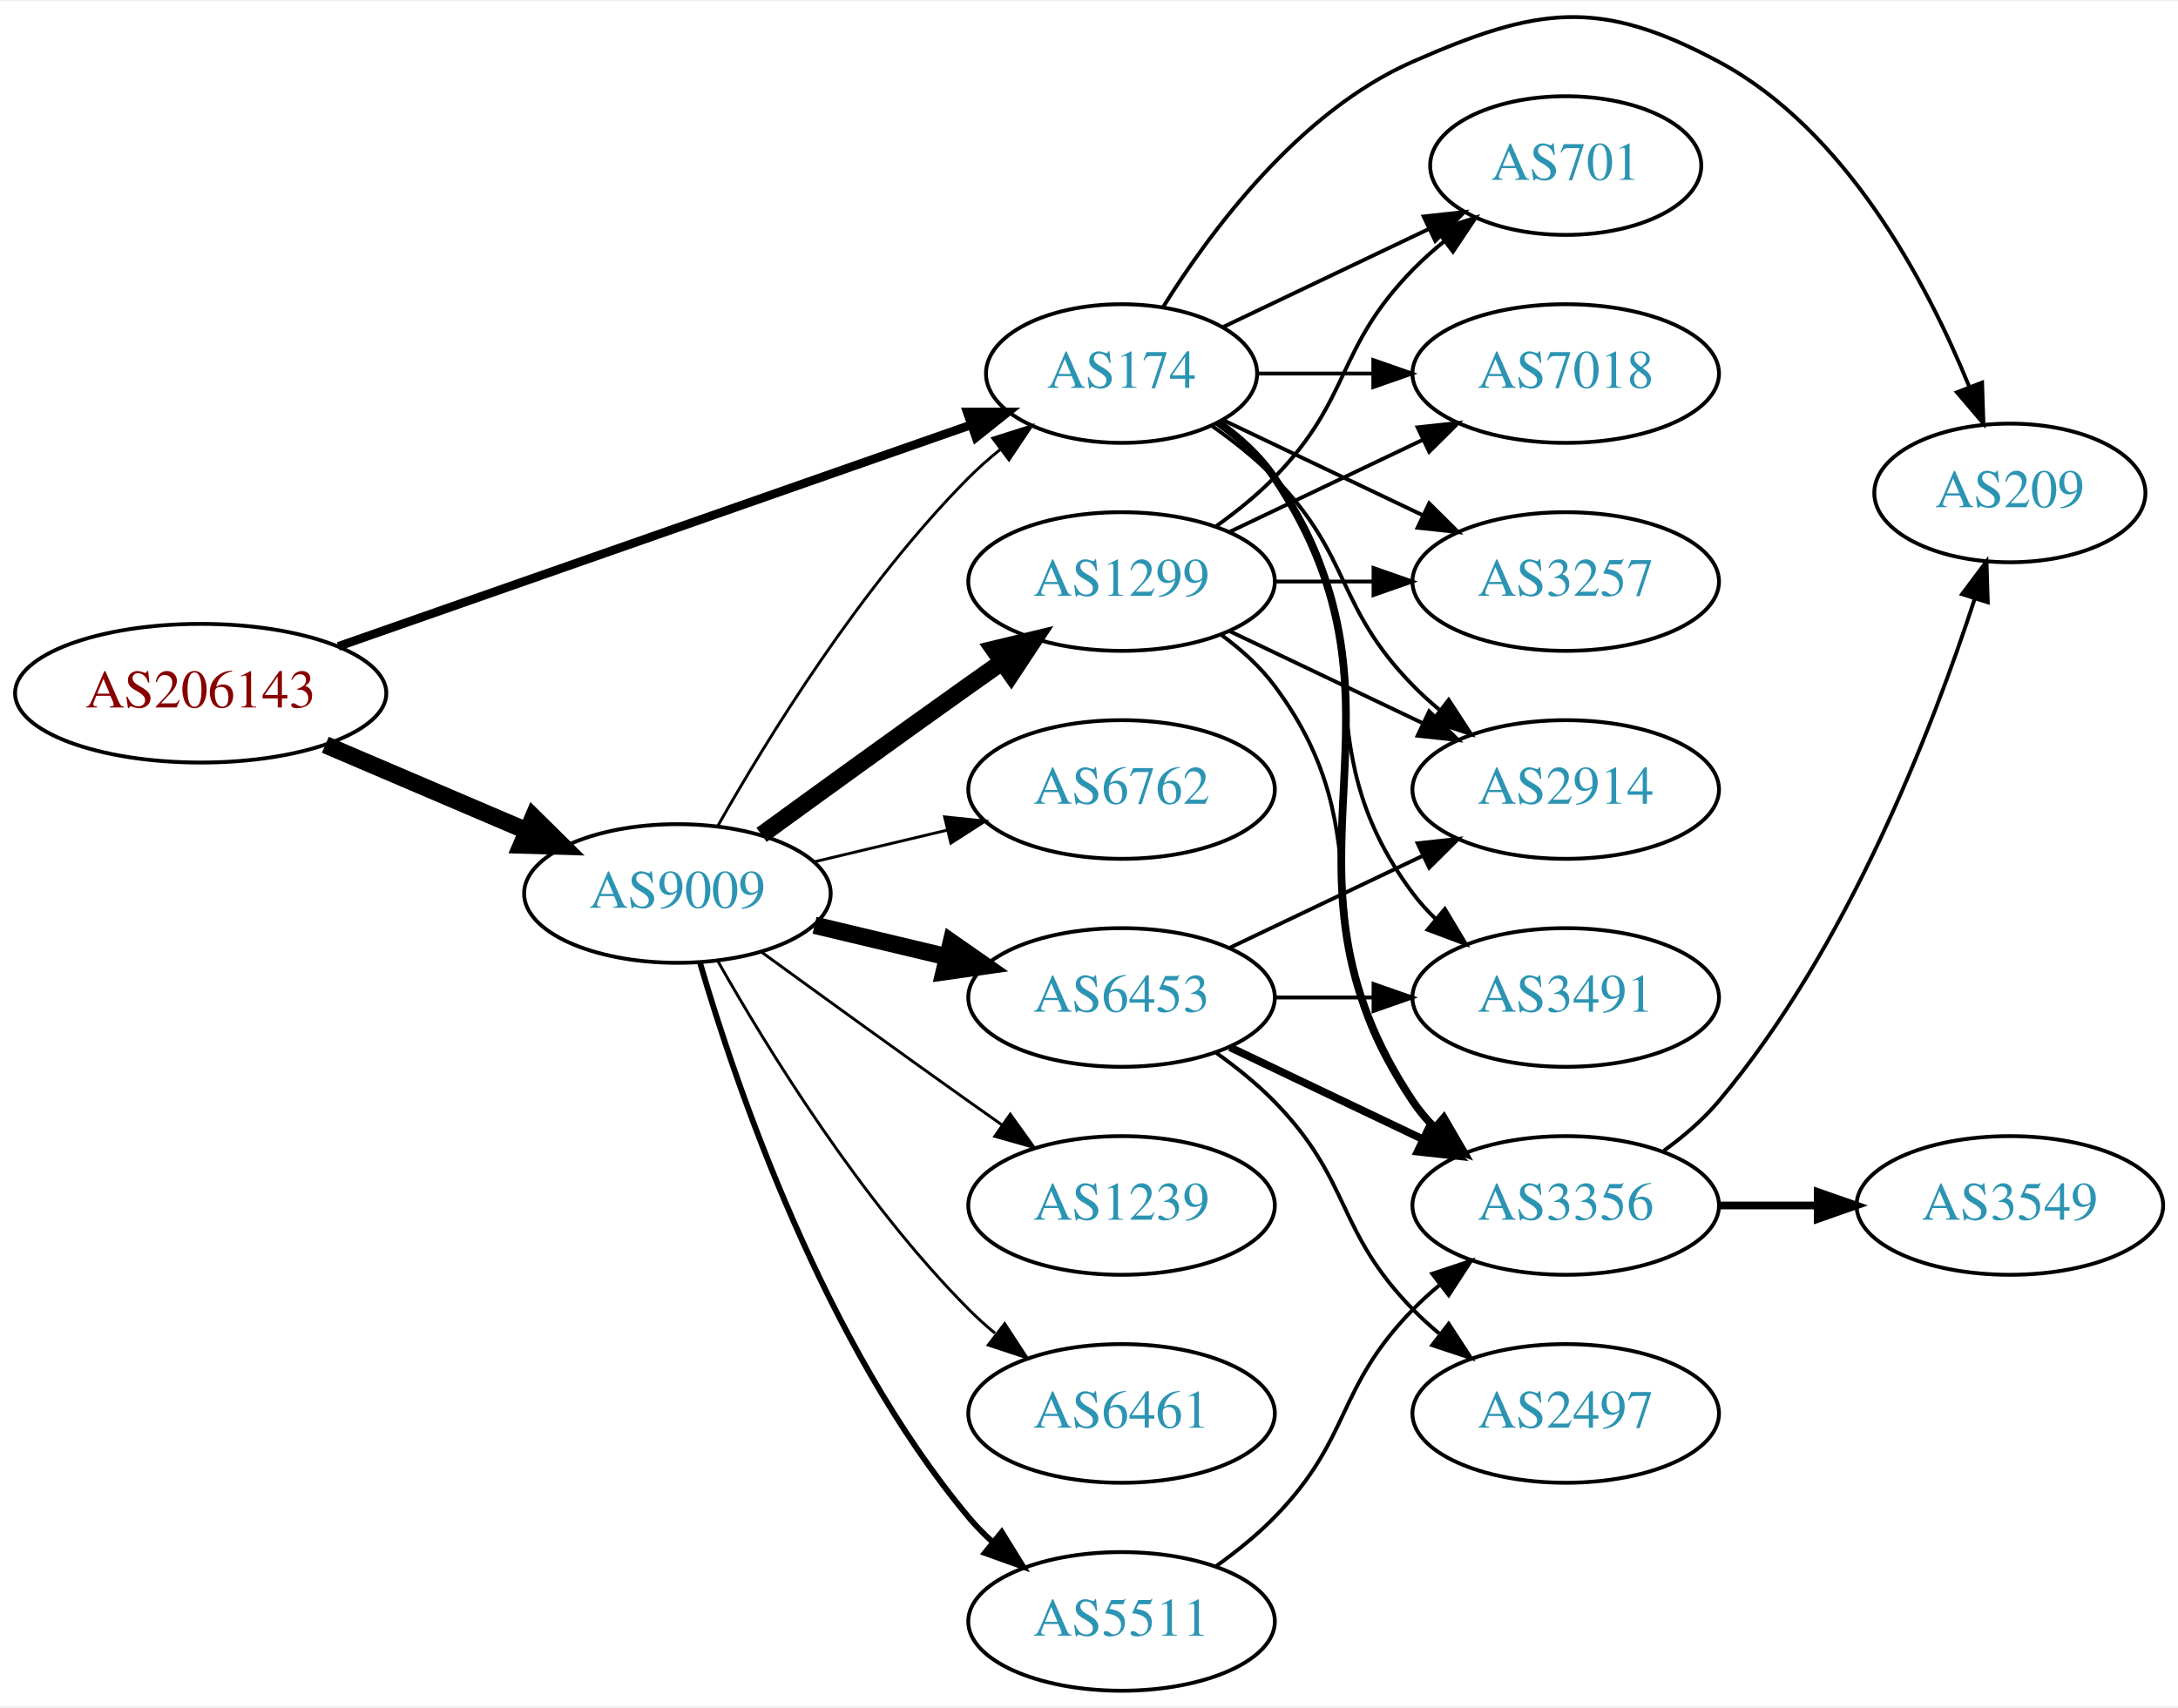
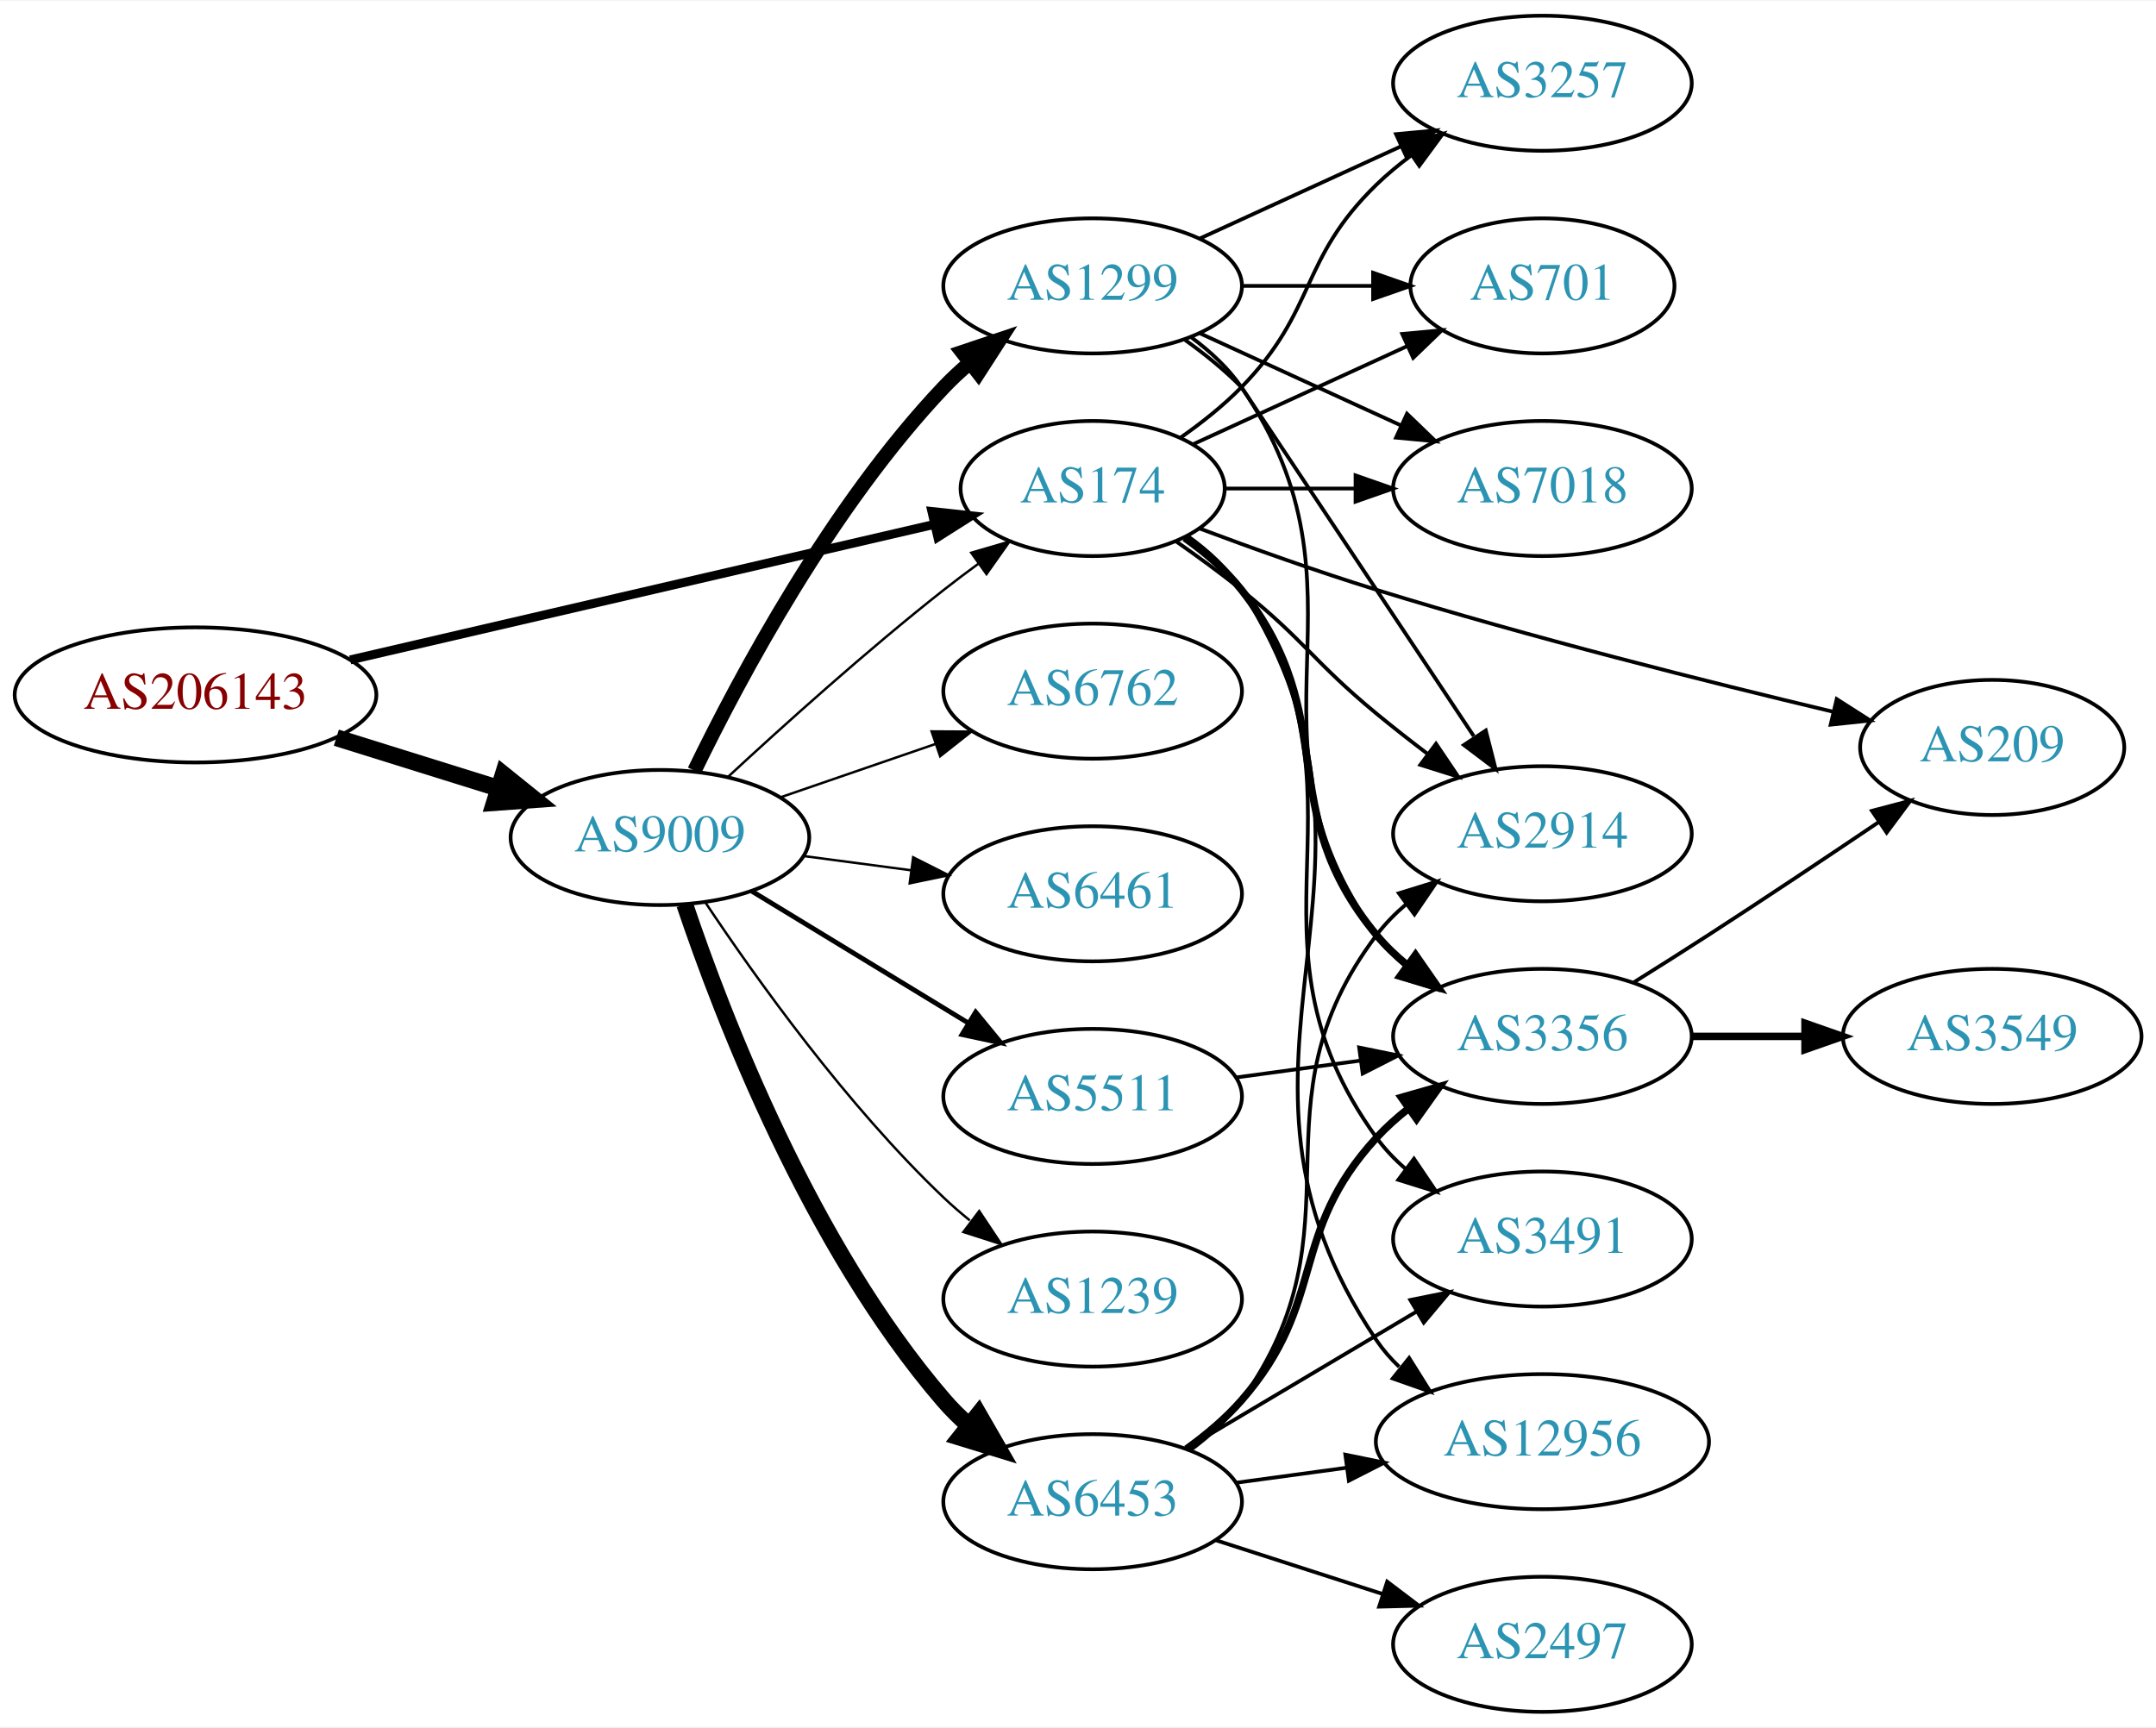
- <svg xmlns="http://www.w3.org/2000/svg" xmlns:xlink="http://www.w3.org/1999/xlink" width="565pt" height="443pt" viewBox="0.00 0.00 565.36 442.70">
-   <g id="graph0" class="graph" transform="scale(1 1) rotate(0) translate(4 438.697)">
-     <polygon fill="white" stroke="none" points="-4,4 -4,-438.697 561.363,-438.697 561.363,4 -4,4" />
+ <svg xmlns="http://www.w3.org/2000/svg" xmlns:xlink="http://www.w3.org/1999/xlink" width="574pt" height="460pt" viewBox="0.00 0.00 574.46 460.00">
+   <g id="graph0" class="graph" transform="scale(1 1) rotate(0) translate(4 456)">
+     <polygon fill="white" stroke="none" points="-4,4 -4,-456 570.463,-456 570.463,4 -4,4" />
    <g id="node1" class="node">
      <g id="a_node1">
        <a xlink:href="/asn/206143" xlink:title="AS206143 ~ Networked Creativity LLP [AT]">
-           <ellipse fill="#ffffff" stroke="black" cx="48.096" cy="-259" rx="48.192" ry="18" />
-           <text text-anchor="middle" x="48.096" y="-255.3" font-family="Times,serif" font-size="14.00" fill="#880000">AS206143</text>
+           <ellipse fill="#ffffff" stroke="black" cx="48.096" cy="-271" rx="48.192" ry="18" />
+           <text text-anchor="middle" x="48.096" y="-267.3" font-family="Times,serif" font-size="14.00" fill="#880000">AS206143</text>
        </a>
      </g>
    </g>
    <g id="node2" class="node">
      <g id="a_node2">
        <a xlink:href="/asn/174" xlink:title="AS174 ~ Cogent Communications [US]">
-           <ellipse fill="#ffffff" stroke="black" cx="287.131" cy="-342" rx="35.194" ry="18" />
-           <text text-anchor="middle" x="287.131" y="-338.3" font-family="Times,serif" font-size="14.00" fill="#2c94b3">AS174</text>
+           <ellipse fill="#ffffff" stroke="black" cx="287.131" cy="-326" rx="35.194" ry="18" />
+           <text text-anchor="middle" x="287.131" y="-322.3" font-family="Times,serif" font-size="14.00" fill="#2c94b3">AS174</text>
        </a>
      </g>
    </g>
    <g id="edge1" class="edge">
-       <path fill="none" stroke="black" stroke-width="2.25" d="M83.817,-271.158C127.664,-286.511 202.84,-312.835 248.169,-328.707" />
-       <polygon fill="black" stroke="black" stroke-width="2.25" points="247.046,-332.022 257.641,-332.024 249.36,-325.416 247.046,-332.022" />
+       <path fill="none" stroke="black" stroke-width="2.368" d="M89.305,-280.33C132.593,-290.374 201.107,-306.272 244.818,-316.414" />
+       <polygon fill="black" stroke="black" stroke-width="2.368" points="244.294,-319.885 254.826,-318.736 245.876,-313.067 244.294,-319.885" />
    </g>
    <g id="node3" class="node">
      <g id="a_node3">
        <a xlink:href="/asn/9009" xlink:title="AS9009 ~ M247 Ltd [GB]">
-           <ellipse fill="#ffffff" stroke="black" cx="171.838" cy="-207" rx="39.794" ry="18" />
-           <text text-anchor="middle" x="171.838" y="-203.3" font-family="Times,serif" font-size="14.00" fill="#2c94b3">AS9009</text>
+           <ellipse fill="#ffffff" stroke="black" cx="171.838" cy="-233" rx="39.794" ry="18" />
+           <text text-anchor="middle" x="171.838" y="-229.3" font-family="Times,serif" font-size="14.00" fill="#2c94b3">AS9009</text>
        </a>
      </g>
    </g>
    <g id="edge2" class="edge">
-       <path fill="none" stroke="black" stroke-width="4.5" d="M80.447,-245.609C96.349,-238.817 115.796,-230.51 132.573,-223.344" />
-       <polygon fill="black" stroke="black" stroke-width="4.5" points="134.446,-226.826 142.095,-219.277 131.352,-219.584 134.446,-226.826" />
+       <path fill="none" stroke="black" stroke-width="4.5" d="M85.622,-259.599C99.149,-255.377 114.595,-250.555 128.589,-246.188" />
+       <polygon fill="black" stroke="black" stroke-width="4.5" points="130.1,-249.841 138.473,-243.102 127.754,-242.323 130.1,-249.841" />
    </g>
    <g id="node4" class="node">
      <g id="a_node4">
        <a xlink:href="/asn/2914" xlink:title="AS2914 ~ NTT America, Inc. [US]">
-           <ellipse fill="#ffffff" stroke="black" cx="402.424" cy="-234" rx="39.794" ry="18" />
-           <text text-anchor="middle" x="402.424" y="-230.3" font-family="Times,serif" font-size="14.00" fill="#2c94b3">AS2914</text>
+           <ellipse fill="#ffffff" stroke="black" cx="406.973" cy="-234" rx="39.794" ry="18" />
+           <text text-anchor="middle" x="406.973" y="-230.3" font-family="Times,serif" font-size="14.00" fill="#2c94b3">AS2914</text>
        </a>
      </g>
    </g>
    <g id="edge3" class="edge">
-       <path fill="none" stroke="black" d="M310.514,-328.468C316.156,-324.51 321.969,-319.914 326.777,-315 346.95,-294.383 342.605,-281.617 362.777,-261 364.87,-258.861 367.154,-256.782 369.53,-254.79" />
-       <polygon fill="black" stroke="black" points="372.049,-257.268 377.83,-248.389 367.774,-251.725 372.049,-257.268" />
+       <path fill="none" stroke="black" d="M309.359,-311.919C315.123,-307.895 321.286,-303.403 326.777,-299 343.711,-285.422 346.034,-279.812 362.777,-266 367.097,-262.437 371.765,-258.786 376.38,-255.284" />
+       <polygon fill="black" stroke="black" points="378.622,-257.978 384.544,-249.193 374.436,-252.368 378.622,-257.978" />
    </g>
    <g id="node5" class="node">
      <g id="a_node5">
        <a xlink:href="/asn/3356" xlink:title="AS3356 ~ Level 3 Parent, LLC [US]">
-           <ellipse fill="#ffffff" stroke="black" cx="402.424" cy="-126" rx="39.794" ry="18" />
-           <text text-anchor="middle" x="402.424" y="-122.3" font-family="Times,serif" font-size="14.00" fill="#2c94b3">AS3356</text>
+           <ellipse fill="#ffffff" stroke="black" cx="406.973" cy="-180" rx="39.794" ry="18" />
+           <text text-anchor="middle" x="406.973" y="-176.3" font-family="Times,serif" font-size="14.00" fill="#2c94b3">AS3356</text>
        </a>
      </g>
    </g>
    <g id="edge4" class="edge">
-       <path fill="none" stroke="black" stroke-width="2" d="M312.248,-329.266C317.738,-325.352 323.044,-320.577 326.777,-315 367.802,-253.706 321.753,-214.294 362.777,-153 364.399,-150.577 366.318,-148.305 368.42,-146.19" />
-       <polygon fill="black" stroke="black" stroke-width="2" points="370.787,-148.771 376.105,-139.607 366.233,-143.454 370.787,-148.771" />
+       <path fill="none" stroke="black" stroke-width="2" d="M311.668,-312.844C317.168,-308.938 322.626,-304.273 326.777,-299 353.94,-264.502 334.741,-240.792 362.777,-207 365.177,-204.107 367.971,-201.431 370.961,-198.979" />
+       <polygon fill="black" stroke="black" stroke-width="2" points="373.151,-201.714 379.202,-193.017 369.048,-196.043 373.151,-201.714" />
    </g>
    <g id="node6" class="node">
      <g id="a_node6">
-         <a xlink:href="/asn/3491" xlink:title="AS3491 ~ PCCW Global, Inc. [US]">
-           <ellipse fill="#ffffff" stroke="black" cx="402.424" cy="-180" rx="39.794" ry="18" />
-           <text text-anchor="middle" x="402.424" y="-176.3" font-family="Times,serif" font-size="14.00" fill="#2c94b3">AS3491</text>
+         <a xlink:href="/asn/701" xlink:title="AS701 ~ UUNET [US]">
+           <ellipse fill="#ffffff" stroke="black" cx="406.973" cy="-380" rx="35.194" ry="18" />
+           <text text-anchor="middle" x="406.973" y="-376.3" font-family="Times,serif" font-size="14.00" fill="#2c94b3">AS701</text>
        </a>
      </g>
    </g>
    <g id="edge5" class="edge">
-       <path fill="none" stroke="black" d="M311.857,-328.989C317.354,-325.081 322.762,-320.378 326.777,-315 357.049,-274.458 332.506,-247.542 362.777,-207 364.522,-204.664 366.529,-202.455 368.693,-200.383" />
-       <polygon fill="black" stroke="black" points="371.052,-202.973 376.493,-193.882 366.57,-197.595 371.052,-202.973" />
+       <path fill="none" stroke="black" d="M313.992,-337.851C330.723,-345.518 352.714,-355.594 370.997,-363.972" />
+       <polygon fill="black" stroke="black" points="369.624,-367.193 380.173,-368.177 372.54,-360.829 369.624,-367.193" />
    </g>
    <g id="node7" class="node">
      <g id="a_node7">
-         <a xlink:href="/asn/701" xlink:title="AS701 ~ UUNET [US]">
-           <ellipse fill="#ffffff" stroke="black" cx="402.424" cy="-396" rx="35.194" ry="18" />
-           <text text-anchor="middle" x="402.424" y="-392.3" font-family="Times,serif" font-size="14.00" fill="#2c94b3">AS701</text>
+         <a xlink:href="/asn/7018" xlink:title="AS7018 ~ AT&amp;T Services, Inc. [US]">
+           <ellipse fill="#ffffff" stroke="black" cx="406.973" cy="-326" rx="39.794" ry="18" />
+           <text text-anchor="middle" x="406.973" y="-322.3" font-family="Times,serif" font-size="14.00" fill="#2c94b3">AS7018</text>
        </a>
      </g>
    </g>
    <g id="edge6" class="edge">
-       <path fill="none" stroke="black" d="M313.556,-354.119C329.299,-361.622 349.721,-371.356 366.914,-379.551" />
-       <polygon fill="black" stroke="black" points="365.551,-382.779 376.084,-383.922 368.562,-376.46 365.551,-382.779" />
+       <path fill="none" stroke="black" d="M322.533,-326C333.357,-326 345.524,-326 357.151,-326" />
+       <polygon fill="black" stroke="black" points="357.182,-329.5 367.182,-326 357.182,-322.5 357.182,-329.5" />
    </g>
    <g id="node8" class="node">
      <g id="a_node8">
-         <a xlink:href="/asn/209" xlink:title="AS209 ~ CenturyLink Communications, LLC [US]">
-           <ellipse fill="#ffffff" stroke="black" cx="517.717" cy="-311" rx="35.194" ry="18" />
-           <text text-anchor="middle" x="517.717" y="-307.3" font-family="Times,serif" font-size="14.00" fill="#2c94b3">AS209</text>
+         <a xlink:href="/asn/3257" xlink:title="AS3257 ~ GTT [DE]">
+           <ellipse fill="#ffffff" stroke="black" cx="406.973" cy="-434" rx="39.794" ry="18" />
+           <text text-anchor="middle" x="406.973" y="-430.3" font-family="Times,serif" font-size="14.00" fill="#2c94b3">AS3257</text>
        </a>
      </g>
    </g>
    <g id="edge7" class="edge">
-       <path fill="none" stroke="black" d="M297.879,-359.211C310.127,-378.881 333.178,-410.026 362.777,-423 395.054,-437.148 411,-439.631 442.07,-423 475.135,-405.302 496.081,-365.773 507.107,-338.743" />
-       <polygon fill="black" stroke="black" points="510.506,-339.656 510.852,-329.067 503.978,-337.13 510.506,-339.656" />
+       <path fill="none" stroke="black" d="M310.514,-339.532C316.156,-343.49 321.969,-348.086 326.777,-353 346.95,-373.617 342.084,-386.906 362.777,-407 365.623,-409.763 368.796,-412.386 372.096,-414.834" />
+       <polygon fill="black" stroke="black" points="370.213,-417.786 380.444,-420.538 374.162,-412.006 370.213,-417.786" />
    </g>
    <g id="node9" class="node">
      <g id="a_node9">
-         <a xlink:href="/asn/7018" xlink:title="AS7018 ~ AT&amp;T Services, Inc. [US]">
-           <ellipse fill="#ffffff" stroke="black" cx="402.424" cy="-342" rx="39.794" ry="18" />
-           <text text-anchor="middle" x="402.424" y="-338.3" font-family="Times,serif" font-size="14.00" fill="#2c94b3">AS7018</text>
+         <a xlink:href="/asn/209" xlink:title="AS209 ~ CenturyLink Communications, LLC [US]">
+           <ellipse fill="#ffffff" stroke="black" cx="526.816" cy="-257" rx="35.194" ry="18" />
+           <text text-anchor="middle" x="526.816" y="-253.3" font-family="Times,serif" font-size="14.00" fill="#2c94b3">AS209</text>
        </a>
      </g>
    </g>
    <g id="edge8" class="edge">
-       <path fill="none" stroke="black" d="M322.43,-342C331.807,-342 342.158,-342 352.192,-342" />
-       <polygon fill="black" stroke="black" points="352.481,-345.5 362.481,-342 352.481,-338.5 352.481,-345.5" />
+       <path fill="none" stroke="black" d="M315.57,-315.368C329.587,-310.118 346.977,-303.881 362.777,-299 403.778,-286.335 451.374,-274.383 484.515,-266.492" />
+       <polygon fill="black" stroke="black" points="485.386,-269.883 494.313,-264.177 483.776,-263.07 485.386,-269.883" />
    </g>
    <g id="node10" class="node">
      <g id="a_node10">
-         <a xlink:href="/asn/3257" xlink:title="AS3257 ~ GTT [DE]">
-           <ellipse fill="#ffffff" stroke="black" cx="402.424" cy="-288" rx="39.794" ry="18" />
-           <text text-anchor="middle" x="402.424" y="-284.3" font-family="Times,serif" font-size="14.00" fill="#2c94b3">AS3257</text>
+         <a xlink:href="/asn/12956" xlink:title="AS12956 ~ TELXIUS [ES]">
+           <ellipse fill="#ffffff" stroke="black" cx="406.973" cy="-72" rx="44.393" ry="18" />
+           <text text-anchor="middle" x="406.973" y="-68.3" font-family="Times,serif" font-size="14.00" fill="#2c94b3">AS12956</text>
        </a>
      </g>
    </g>
    <g id="edge9" class="edge">
-       <path fill="none" stroke="black" d="M313.556,-329.881C328.859,-322.587 348.582,-313.186 365.464,-305.14" />
-       <polygon fill="black" stroke="black" points="366.983,-308.293 374.504,-300.831 363.971,-301.974 366.983,-308.293" />
-     </g>
-     <g id="edge18" class="edge">
-       <path fill="none" stroke="black" stroke-width="0.75" d="M182.298,-224.49C195.08,-247.096 219.512,-286.886 247.484,-315 249.985,-317.513 252.745,-319.949 255.606,-322.261" />
-       <polygon fill="black" stroke="black" stroke-width="0.75" points="253.705,-325.21 263.804,-328.413 257.907,-319.611 253.705,-325.21" />
-     </g>
-     <g id="node12" class="node">
-       <g id="a_node12">
-         <a xlink:href="/asn/1299" xlink:title="AS1299 ~ Telia Carrier [EU]">
-           <ellipse fill="#ffffff" stroke="black" cx="287.131" cy="-288" rx="39.794" ry="18" />
-           <text text-anchor="middle" x="287.131" y="-284.3" font-family="Times,serif" font-size="14.00" fill="#2c94b3">AS1299</text>
-         </a>
-       </g>
-     </g>
-     <g id="edge12" class="edge">
-       <path fill="none" stroke="black" stroke-width="4.5" d="M193.686,-222.222C208.62,-233.091 229.234,-248.025 247.484,-261 250.305,-263.005 253.248,-265.085 256.196,-267.159" />
-       <polygon fill="black" stroke="black" stroke-width="4.5" points="253.972,-270.409 264.421,-272.926 258.493,-263.961 253.972,-270.409" />
+       <path fill="none" stroke="black" d="M312.406,-313.369C317.893,-309.453 323.158,-304.652 326.777,-299 375.48,-222.939 312.144,-173.79 362.777,-99 364.497,-96.46 366.544,-94.112 368.798,-91.952" />
+       <polygon fill="black" stroke="black" points="371.463,-94.301 377.082,-85.319 367.088,-88.837 371.463,-94.301" />
+     </g>
+     <g id="node11" class="node">
+       <g id="a_node11">
+         <a xlink:href="/asn/3491" xlink:title="AS3491 ~ PCCW Global, Inc. [US]">
+           <ellipse fill="#ffffff" stroke="black" cx="406.973" cy="-126" rx="39.794" ry="18" />
+           <text text-anchor="middle" x="406.973" y="-122.3" font-family="Times,serif" font-size="14.00" fill="#2c94b3">AS3491</text>
+         </a>
+       </g>
+     </g>
+     <g id="edge10" class="edge">
+       <path fill="none" stroke="black" d="M312.16,-313.206C317.651,-309.293 322.98,-304.534 326.777,-299 364.589,-243.893 323.568,-207.122 362.777,-153 364.982,-149.956 367.646,-147.179 370.555,-144.663" />
+       <polygon fill="black" stroke="black" points="372.75,-147.392 378.682,-138.614 368.57,-141.778 372.75,-147.392" />
+     </g>
+     <g id="edge19" class="edge">
+       <path fill="none" stroke="black" stroke-width="0.643" d="M189.851,-249.047C204.678,-262.784 226.96,-282.843 247.484,-299 250.423,-301.313 253.543,-303.66 256.687,-305.956" />
+       <polygon fill="black" stroke="black" stroke-width="0.643" points="254.781,-308.896 264.955,-311.854 258.846,-303.197 254.781,-308.896" />
    </g>
    <g id="node13" class="node">
      <g id="a_node13">
-         <a xlink:href="/asn/6461" xlink:title="AS6461 ~ Zayo Bandwidth [US]">
-           <ellipse fill="#ffffff" stroke="black" cx="287.131" cy="-72" rx="39.794" ry="18" />
-           <text text-anchor="middle" x="287.131" y="-68.3" font-family="Times,serif" font-size="14.00" fill="#2c94b3">AS6461</text>
+         <a xlink:href="/asn/6453" xlink:title="AS6453 ~ TATA COMMUNICATIONS (AMERICA) INC [US]">
+           <ellipse fill="#ffffff" stroke="black" cx="287.131" cy="-56" rx="39.794" ry="18" />
+           <text text-anchor="middle" x="287.131" y="-52.3" font-family="Times,serif" font-size="14.00" fill="#2c94b3">AS6453</text>
        </a>
      </g>
    </g>
    <g id="edge13" class="edge">
-       <path fill="none" stroke="black" stroke-width="0.75" d="M182.298,-189.51C195.08,-166.904 219.512,-127.114 247.484,-99 249.595,-96.879 251.891,-94.812 254.277,-92.829" />
-       <polygon fill="black" stroke="black" stroke-width="0.75" points="256.792,-95.31 262.592,-86.444 252.529,-89.758 256.792,-95.31" />
+       <path fill="none" stroke="black" stroke-width="4.5" d="M178.444,-215.163C188.511,-185.248 211.972,-124.202 247.484,-83 249.438,-80.733 251.622,-78.563 253.931,-76.509" />
+       <polygon fill="black" stroke="black" stroke-width="4.5" points="256.739,-79.305 262.107,-69.994 251.832,-73.146 256.739,-79.305" />
    </g>
    <g id="node14" class="node">
      <g id="a_node14">
-         <a xlink:href="/asn/6453" xlink:title="AS6453 ~ TATA COMMUNICATIONS (AMERICA) INC [US]">
-           <ellipse fill="#ffffff" stroke="black" cx="287.131" cy="-180" rx="39.794" ry="18" />
-           <text text-anchor="middle" x="287.131" y="-176.3" font-family="Times,serif" font-size="14.00" fill="#2c94b3">AS6453</text>
+         <a xlink:href="/asn/1299" xlink:title="AS1299 ~ Telia Carrier [EU]">
+           <ellipse fill="#ffffff" stroke="black" cx="287.131" cy="-380" rx="39.794" ry="18" />
+           <text text-anchor="middle" x="287.131" y="-376.3" font-family="Times,serif" font-size="14.00" fill="#2c94b3">AS1299</text>
        </a>
      </g>
    </g>
    <g id="edge14" class="edge">
-       <path fill="none" stroke="black" stroke-width="4.5" d="M207.445,-198.752C218.316,-196.162 230.471,-193.265 241.913,-190.538" />
-       <polygon fill="black" stroke="black" stroke-width="4.5" points="242.921,-194.346 251.736,-188.197 241.095,-186.685 242.921,-194.346" />
+       <path fill="none" stroke="black" stroke-width="3.857" d="M181.036,-250.805C193.086,-275.672 217.438,-321.306 247.484,-353 249.543,-355.172 251.802,-357.274 254.162,-359.282" />
+       <polygon fill="black" stroke="black" stroke-width="3.857" points="252.389,-362.336 262.432,-365.712 256.686,-356.81 252.389,-362.336" />
    </g>
    <g id="node15" class="node">
      <g id="a_node15">
        <a xlink:href="/asn/6762" xlink:title="AS6762 ~ TELECOM ITALIA SPARKLE S.p.A. [IT]">
-           <ellipse fill="#ffffff" stroke="black" cx="287.131" cy="-234" rx="39.794" ry="18" />
-           <text text-anchor="middle" x="287.131" y="-230.3" font-family="Times,serif" font-size="14.00" fill="#2c94b3">AS6762</text>
+           <ellipse fill="#ffffff" stroke="black" cx="287.131" cy="-272" rx="39.794" ry="18" />
+           <text text-anchor="middle" x="287.131" y="-268.3" font-family="Times,serif" font-size="14.00" fill="#2c94b3">AS6762</text>
        </a>
      </g>
    </g>
    <g id="edge15" class="edge">
-       <path fill="none" stroke="black" stroke-width="0.75" d="M207.445,-215.248C218.316,-217.838 230.471,-220.735 241.913,-223.462" />
-       <polygon fill="black" stroke="black" stroke-width="0.75" points="241.197,-226.889 251.736,-225.803 242.819,-220.08 241.197,-226.889" />
+       <path fill="none" stroke="black" stroke-width="0.643" d="M203.796,-243.657C216.554,-248.049 231.518,-253.2 245.164,-257.897" />
+       <polygon fill="black" stroke="black" stroke-width="0.643" points="244.222,-261.275 254.817,-261.22 246.501,-254.656 244.222,-261.275" />
    </g>
    <g id="node16" class="node">
      <g id="a_node16">
-         <a xlink:href="/asn/5511" xlink:title="AS5511 ~ Orange S.A. [FR]">
-           <ellipse fill="#ffffff" stroke="black" cx="287.131" cy="-18" rx="39.794" ry="18" />
-           <text text-anchor="middle" x="287.131" y="-14.3" font-family="Times,serif" font-size="14.00" fill="#2c94b3">AS5511</text>
+         <a xlink:href="/asn/6461" xlink:title="AS6461 ~ Zayo Bandwidth [US]">
+           <ellipse fill="#ffffff" stroke="black" cx="287.131" cy="-218" rx="39.794" ry="18" />
+           <text text-anchor="middle" x="287.131" y="-214.3" font-family="Times,serif" font-size="14.00" fill="#2c94b3">AS6461</text>
        </a>
      </g>
    </g>
    <g id="edge16" class="edge">
-       <path fill="none" stroke="black" stroke-width="1.5" d="M177.712,-188.998C187.026,-157.156 209.843,-90.019 247.484,-45 249.355,-42.763 251.453,-40.626 253.679,-38.604" />
-       <polygon fill="black" stroke="black" stroke-width="1.5" points="256.026,-41.208 261.598,-32.196 251.623,-35.766 256.026,-41.208" />
+       <path fill="none" stroke="black" stroke-width="0.643" d="M210.248,-228.047C219.336,-226.844 229.173,-225.541 238.658,-224.285" />
+       <polygon fill="black" stroke="black" stroke-width="0.643" points="239.306,-227.73 248.76,-222.948 238.387,-220.791 239.306,-227.73" />
    </g>
    <g id="node17" class="node">
      <g id="a_node17">
-         <a xlink:href="/asn/1239" xlink:title="AS1239 ~ Sprint [US]">
-           <ellipse fill="#ffffff" stroke="black" cx="287.131" cy="-126" rx="39.794" ry="18" />
-           <text text-anchor="middle" x="287.131" y="-122.3" font-family="Times,serif" font-size="14.00" fill="#2c94b3">AS1239</text>
+         <a xlink:href="/asn/5511" xlink:title="AS5511 ~ Orange S.A. [FR]">
+           <ellipse fill="#ffffff" stroke="black" cx="287.131" cy="-164" rx="39.794" ry="18" />
+           <text text-anchor="middle" x="287.131" y="-160.3" font-family="Times,serif" font-size="14.00" fill="#2c94b3">AS5511</text>
        </a>
      </g>
    </g>
    <g id="edge17" class="edge">
-       <path fill="none" stroke="black" stroke-width="0.75" d="M193.686,-191.778C208.62,-180.909 229.234,-165.975 247.484,-153 250.305,-150.995 253.248,-148.915 256.196,-146.841" />
-       <polygon fill="black" stroke="black" stroke-width="0.75" points="258.242,-149.681 264.421,-141.074 254.223,-143.95 258.242,-149.681" />
-     </g>
-     <g id="edge11" class="edge">
-       <path fill="none" stroke="black" d="M427.923,-140.225C433.021,-143.937 438.058,-148.247 442.07,-153 475.592,-192.704 497.673,-250.008 508.616,-283.587" />
-       <polygon fill="black" stroke="black" points="505.304,-284.72 511.655,-293.2 511.978,-282.61 505.304,-284.72" />
-     </g>
-     <g id="node11" class="node">
-       <g id="a_node11">
-         <a xlink:href="/asn/3549" xlink:title="AS3549 ~ Level 3 Parent, LLC [US]">
-           <ellipse fill="#ffffff" stroke="black" cx="517.717" cy="-126" rx="39.794" ry="18" />
-           <text text-anchor="middle" x="517.717" y="-122.3" font-family="Times,serif" font-size="14.00" fill="#2c94b3">AS3549</text>
-         </a>
-       </g>
-     </g>
-     <g id="edge10" class="edge">
-       <path fill="none" stroke="black" stroke-width="2" d="M442.096,-126C450.299,-126 459.063,-126 467.595,-126" />
-       <polygon fill="black" stroke="black" stroke-width="2" points="467.834,-129.5 477.834,-126 467.834,-122.5 467.834,-129.5" />
-     </g>
-     <g id="edge27" class="edge">
-       <path fill="none" stroke="black" d="M315.267,-275.066C330.261,-267.919 349.082,-258.948 365.306,-251.215" />
-       <polygon fill="black" stroke="black" points="366.988,-254.291 374.509,-246.829 363.976,-247.972 366.988,-254.291" />
-     </g>
-     <g id="edge24" class="edge">
-       <path fill="none" stroke="black" d="M313.062,-274.118C318.138,-270.389 323.056,-265.984 326.777,-261 357.049,-220.458 332.506,-193.542 362.777,-153 364.522,-150.664 366.529,-148.455 368.693,-146.383" />
-       <polygon fill="black" stroke="black" points="371.052,-148.973 376.493,-139.882 366.57,-143.595 371.052,-148.973" />
-     </g>
-     <g id="edge23" class="edge">
-       <path fill="none" stroke="black" d="M311.725,-302.389C316.981,-306.148 322.313,-310.437 326.777,-315 346.95,-335.617 342.605,-348.383 362.777,-369 365.257,-371.534 368.003,-373.983 370.856,-376.304" />
-       <polygon fill="black" stroke="black" points="368.947,-379.248 379.041,-382.468 373.158,-373.657 368.947,-379.248" />
-     </g>
-     <g id="edge25" class="edge">
-       <path fill="none" stroke="black" d="M315.267,-300.934C330.261,-308.081 349.082,-317.052 365.306,-324.785" />
-       <polygon fill="black" stroke="black" points="363.976,-328.028 374.509,-329.171 366.988,-321.709 363.976,-328.028" />
-     </g>
-     <g id="edge26" class="edge">
-       <path fill="none" stroke="black" d="M326.803,-288C335.006,-288 343.77,-288 352.302,-288" />
-       <polygon fill="black" stroke="black" points="352.541,-291.5 362.541,-288 352.541,-284.5 352.541,-291.5" />
-     </g>
-     <g id="edge21" class="edge">
-       <path fill="none" stroke="black" d="M315.267,-192.934C330.261,-200.081 349.082,-209.052 365.306,-216.785" />
-       <polygon fill="black" stroke="black" points="363.976,-220.028 374.509,-221.171 366.988,-213.709 363.976,-220.028" />
-     </g>
-     <g id="edge19" class="edge">
-       <path fill="none" stroke="black" stroke-width="2" d="M315.267,-167.066C330.261,-159.919 349.082,-150.948 365.306,-143.215" />
-       <polygon fill="black" stroke="black" stroke-width="2" points="366.988,-146.291 374.509,-138.829 363.976,-139.972 366.988,-146.291" />
-     </g>
-     <g id="edge22" class="edge">
-       <path fill="none" stroke="black" d="M326.803,-180C335.006,-180 343.77,-180 352.302,-180" />
-       <polygon fill="black" stroke="black" points="352.541,-183.5 362.541,-180 352.541,-176.5 352.541,-183.5" />
+       <path fill="none" stroke="black" stroke-width="1.286" d="M196.312,-218.703C213.022,-208.526 235.677,-194.728 254.054,-183.536" />
+       <polygon fill="black" stroke="black" stroke-width="1.286" points="255.966,-186.469 262.687,-178.279 252.325,-180.491 255.966,-186.469" />
    </g>
    <g id="node18" class="node">
      <g id="a_node18">
+         <a xlink:href="/asn/1239" xlink:title="AS1239 ~ Sprint [US]">
+           <ellipse fill="#ffffff" stroke="black" cx="287.131" cy="-110" rx="39.794" ry="18" />
+           <text text-anchor="middle" x="287.131" y="-106.3" font-family="Times,serif" font-size="14.00" fill="#2c94b3">AS1239</text>
+         </a>
+       </g>
+     </g>
+     <g id="edge18" class="edge">
+       <path fill="none" stroke="black" stroke-width="0.643" d="M183.88,-215.789C197.372,-195.542 221.619,-161.577 247.484,-137 249.654,-134.939 251.992,-132.915 254.406,-130.961" />
+       <polygon fill="black" stroke="black" stroke-width="0.643" points="256.911,-133.455 262.774,-124.63 252.687,-127.873 256.911,-133.455" />
+     </g>
+     <g id="edge12" class="edge">
+       <path fill="none" stroke="black" d="M431.373,-194.439C437.815,-198.465 444.785,-202.868 451.17,-207 466.208,-216.733 482.776,-227.796 496.475,-237.037" />
+       <polygon fill="black" stroke="black" points="494.774,-240.111 505.018,-242.814 498.695,-234.313 494.774,-240.111" />
+     </g>
+     <g id="node12" class="node">
+       <g id="a_node12">
+         <a xlink:href="/asn/3549" xlink:title="AS3549 ~ Level 3 Parent, LLC [US]">
+           <ellipse fill="#ffffff" stroke="black" cx="526.816" cy="-180" rx="39.794" ry="18" />
+           <text text-anchor="middle" x="526.816" y="-176.3" font-family="Times,serif" font-size="14.00" fill="#2c94b3">AS3549</text>
+         </a>
+       </g>
+     </g>
+     <g id="edge11" class="edge">
+       <path fill="none" stroke="black" stroke-width="2" d="M446.886,-180C456.439,-180 466.789,-180 476.752,-180" />
+       <polygon fill="black" stroke="black" stroke-width="2" points="476.944,-183.5 486.944,-180 476.944,-176.5 476.944,-183.5" />
+     </g>
+     <g id="edge27" class="edge">
+       <path fill="none" stroke="black" d="M313.208,-69.775C318.276,-73.51 323.154,-77.944 326.777,-83 360.204,-129.647 328.169,-161.224 362.777,-207 365.044,-209.998 367.749,-212.745 370.683,-215.241" />
+       <polygon fill="black" stroke="black" points="368.722,-218.143 378.846,-221.265 372.878,-212.511 368.722,-218.143" />
+     </g>
+     <g id="edge25" class="edge">
+       <path fill="none" stroke="black" stroke-width="2" d="M312.109,-70.034C317.349,-73.807 322.577,-78.192 326.777,-83 349.793,-109.348 339.095,-127.25 362.777,-153 365.322,-155.767 368.212,-158.359 371.263,-160.758" />
+       <polygon fill="black" stroke="black" stroke-width="2" points="369.402,-163.729 379.587,-166.646 373.444,-158.014 369.402,-163.729" />
+     </g>
+     <g id="edge29" class="edge">
+       <path fill="none" stroke="black" d="M325.417,-61.062C334.726,-62.326 344.871,-63.704 354.725,-65.042" />
+       <polygon fill="black" stroke="black" points="354.461,-68.538 364.841,-66.415 355.402,-61.602 354.461,-68.538" />
+     </g>
+     <g id="edge28" class="edge">
+       <path fill="none" stroke="black" d="M311.978,-70.165C329.628,-80.65 353.88,-95.056 373.328,-106.608" />
+       <polygon fill="black" stroke="black" points="371.777,-109.758 382.162,-111.856 375.352,-103.739 371.777,-109.758" />
+     </g>
+     <g id="node19" class="node">
+       <g id="a_node19">
        <a xlink:href="/asn/2497" xlink:title="AS2497 ~ Internet Initiative Japan Inc. [JP]">
-           <ellipse fill="#ffffff" stroke="black" cx="402.424" cy="-72" rx="39.794" ry="18" />
-           <text text-anchor="middle" x="402.424" y="-68.3" font-family="Times,serif" font-size="14.00" fill="#2c94b3">AS2497</text>
-         </a>
-       </g>
+           <ellipse fill="#ffffff" stroke="black" cx="406.973" cy="-18" rx="39.794" ry="18" />
+           <text text-anchor="middle" x="406.973" y="-14.3" font-family="Times,serif" font-size="14.00" fill="#2c94b3">AS2497</text>
+         </a>
+       </g>
+     </g>
+     <g id="edge26" class="edge">
+       <path fill="none" stroke="black" d="M320.021,-45.717C333.645,-41.323 349.731,-36.136 364.28,-31.445" />
+       <polygon fill="black" stroke="black" points="365.615,-34.692 374.058,-28.292 363.466,-28.03 365.615,-34.692" />
+     </g>
+     <g id="edge21" class="edge">
+       <path fill="none" stroke="black" d="M311.728,-365.613C316.983,-361.855 322.314,-357.565 326.777,-353 327.019,-352.752 365.447,-294.966 388.678,-260.021" />
+       <polygon fill="black" stroke="black" points="391.882,-261.522 394.503,-251.257 386.053,-257.647 391.882,-261.522" />
+     </g>
+     <g id="edge23" class="edge">
+       <path fill="none" stroke="black" d="M313.362,-366.333C318.422,-362.592 323.258,-358.129 326.777,-353 364.589,-297.893 323.568,-261.122 362.777,-207 364.982,-203.956 367.646,-201.179 370.555,-198.663" />
+       <polygon fill="black" stroke="black" points="372.75,-201.392 378.682,-192.614 368.57,-195.778 372.75,-201.392" />
+     </g>
+     <g id="edge22" class="edge">
+       <path fill="none" stroke="black" d="M327.044,-380C338.13,-380 350.29,-380 361.672,-380" />
+       <polygon fill="black" stroke="black" points="361.854,-383.5 371.854,-380 361.854,-376.5 361.854,-383.5" />
+     </g>
+     <g id="edge24" class="edge">
+       <path fill="none" stroke="black" d="M315.76,-367.339C331.717,-360.027 351.987,-350.739 369.27,-342.819" />
+       <polygon fill="black" stroke="black" points="370.885,-345.929 378.518,-338.581 367.969,-339.565 370.885,-345.929" />
    </g>
    <g id="edge20" class="edge">
-       <path fill="none" stroke="black" d="M311.725,-165.611C316.981,-161.852 322.313,-157.563 326.777,-153 346.95,-132.383 342.605,-119.617 362.777,-99 364.87,-96.861 367.154,-94.782 369.53,-92.79" />
-       <polygon fill="black" stroke="black" points="372.049,-95.268 377.83,-86.389 367.774,-89.725 372.049,-95.268" />
-     </g>
-     <g id="edge28" class="edge">
-       <path fill="none" stroke="black" d="M311.725,-32.389C316.981,-36.148 322.313,-40.437 326.777,-45 346.95,-65.617 342.605,-78.383 362.777,-99 364.87,-101.139 367.154,-103.218 369.53,-105.21" />
-       <polygon fill="black" stroke="black" points="367.774,-108.275 377.83,-111.611 372.049,-102.732 367.774,-108.275" />
+       <path fill="none" stroke="black" d="M315.76,-392.661C331.717,-399.973 351.987,-409.261 369.27,-417.181" />
+       <polygon fill="black" stroke="black" points="367.969,-420.435 378.518,-421.419 370.885,-414.071 367.969,-420.435" />
+     </g>
+     <g id="edge30" class="edge">
+       <path fill="none" stroke="black" d="M325.417,-169.062C335.949,-170.492 347.551,-172.068 358.592,-173.567" />
+       <polygon fill="black" stroke="black" points="358.145,-177.038 368.525,-174.916 359.087,-170.102 358.145,-177.038" />
    </g>
  </g>
</svg>
